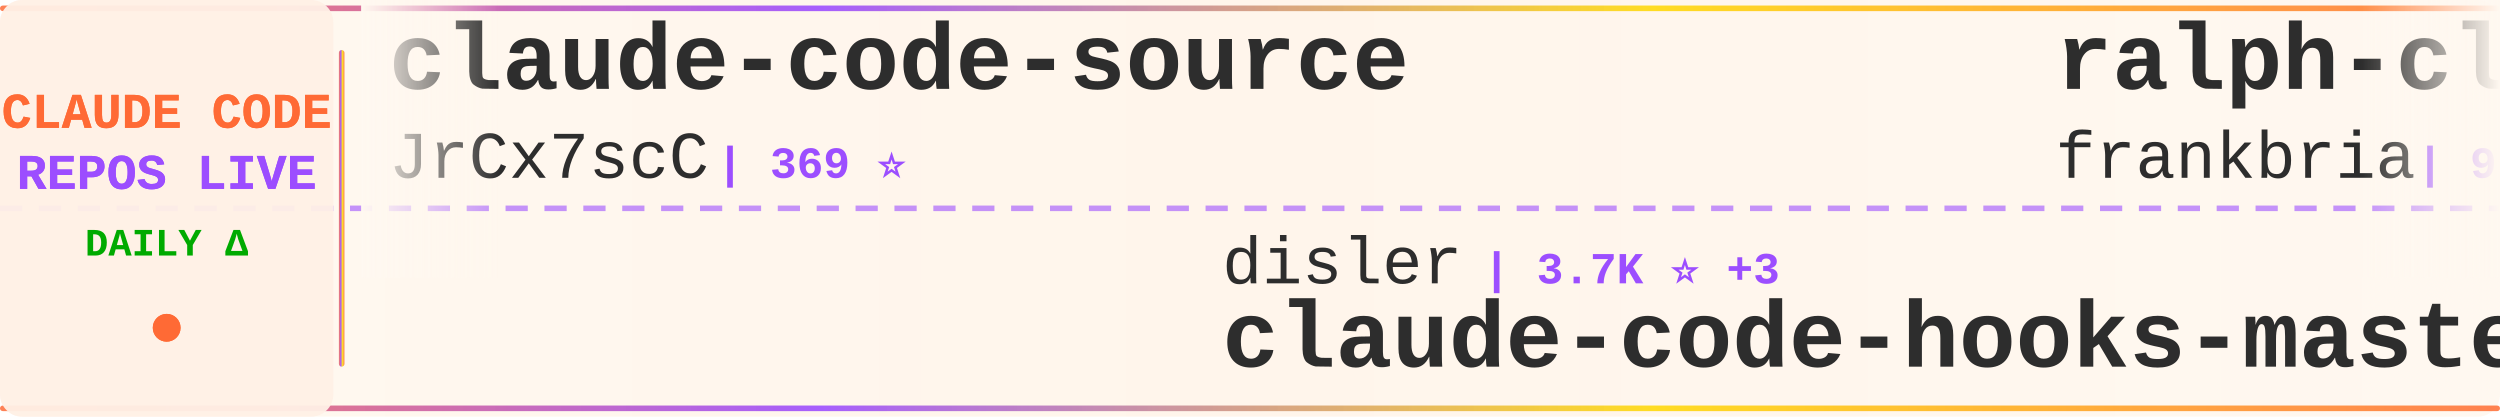
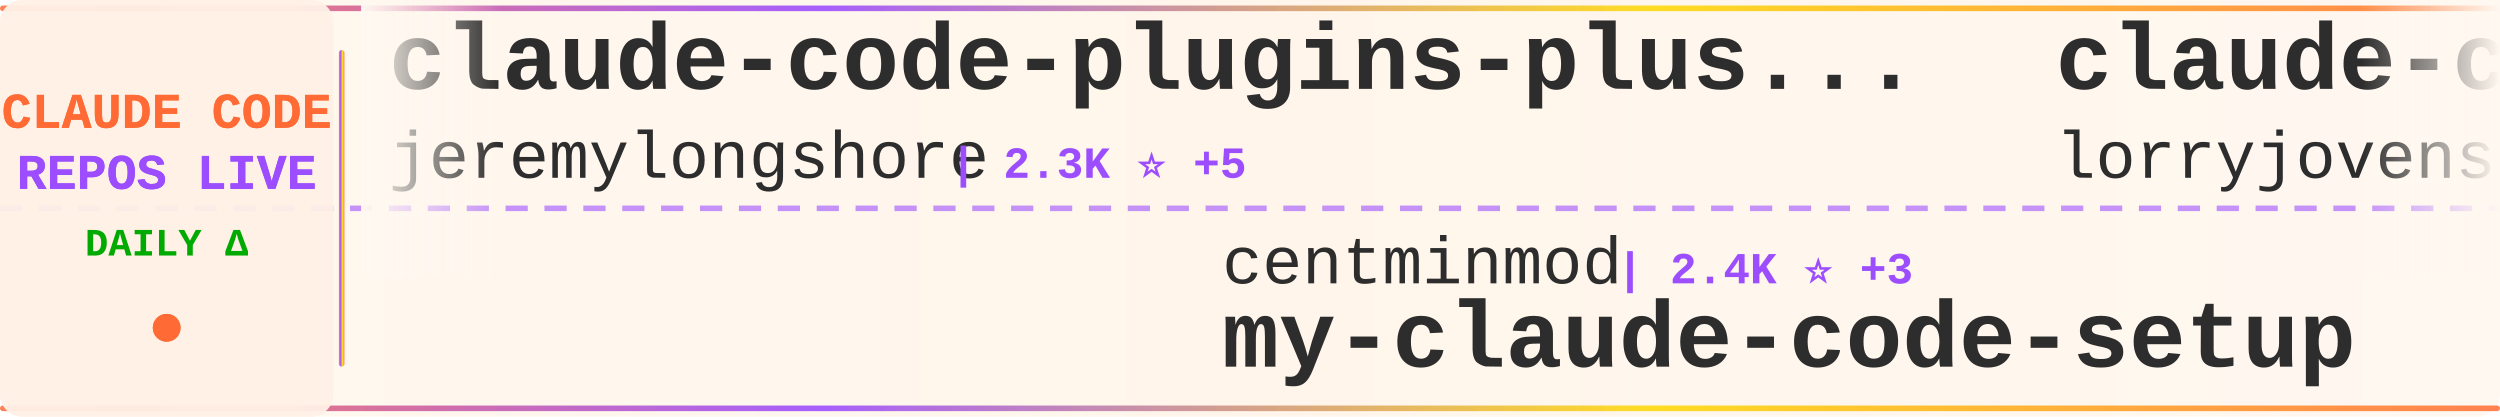
<svg xmlns="http://www.w3.org/2000/svg" width="900" height="150">
  <defs>
    <linearGradient id="tickerBg" x1="0%" y1="0%" x2="100%" y2="0%">
      <stop offset="0%" style="stop-color:#fff8f0;stop-opacity:0.98" />
      <stop offset="50%" style="stop-color:#fff5eb;stop-opacity:1" />
      <stop offset="100%" style="stop-color:#fff8f0;stop-opacity:0.98" />
    </linearGradient>
    <linearGradient id="borderGrad" x1="0%" y1="0%" x2="100%" y2="0%">
      <stop offset="0%" style="stop-color:#FF6B35;stop-opacity:0.85">
        <animate attributeName="stop-opacity" values="0.85;1;0.85" dur="2s" repeatCount="indefinite" />
      </stop>
      <stop offset="33%" style="stop-color:#9C4EFF;stop-opacity:0.9">
        <animate attributeName="stop-opacity" values="0.9;1;0.9" dur="2.2s" repeatCount="indefinite" />
      </stop>
      <stop offset="66%" style="stop-color:#FFD700;stop-opacity:0.85">
        <animate attributeName="stop-opacity" values="0.85;1;0.85" dur="1.8s" repeatCount="indefinite" />
      </stop>
      <stop offset="100%" style="stop-color:#FF6B35;stop-opacity:0.85">
        <animate attributeName="stop-opacity" values="0.85;1;0.85" dur="2s" repeatCount="indefinite" />
      </stop>
    </linearGradient>
    <filter id="textGlow">
      <feGaussianBlur stdDeviation="0.15" result="coloredBlur" />
      <feMerge>
        <feMergeNode in="coloredBlur" />
        <feMergeNode in="SourceGraphic" />
      </feMerge>
    </filter>
    <filter id="metricGlow">
      <feGaussianBlur stdDeviation="0.2" result="coloredBlur" />
      <feMerge>
        <feMergeNode in="coloredBlur" />
        <feMergeNode in="SourceGraphic" />
      </feMerge>
    </filter>
    <linearGradient id="leftFade" x1="0%" y1="0%" x2="100%" y2="0%">
      <stop offset="0%" style="stop-color:#fff8f0;stop-opacity:1" />
      <stop offset="100%" style="stop-color:#fff8f0;stop-opacity:0" />
    </linearGradient>
    <linearGradient id="rightFade" x1="0%" y1="0%" x2="100%" y2="0%">
      <stop offset="0%" style="stop-color:#fff8f0;stop-opacity:0" />
      <stop offset="100%" style="stop-color:#fff8f0;stop-opacity:1" />
    </linearGradient>
  </defs>
  <rect width="900" height="150" fill="url(#tickerBg)" rx="8" />
  <rect x="0" y="2" width="900" height="2" fill="url(#borderGrad)" rx="1" />
  <rect x="0" y="146" width="900" height="2" fill="url(#borderGrad)" rx="1" />
  <line x1="0" y1="75" x2="900" y2="75" stroke="#9C4EFF" stroke-width="2" stroke-dasharray="8 6" opacity="0.6" />
  <rect x="0" y="0" width="120" height="150" fill="#fff0e6" opacity="0.95" rx="8" />
  <text x="60" y="46" font-family="'Courier New', monospace" font-size="18" font-weight="bold" fill="#FF6B35" text-anchor="middle" filter="url(#textGlow)">
    CLAUDE CODE
  </text>
  <text x="60" y="68" font-family="'Courier New', monospace" font-size="18" font-weight="bold" fill="#9C4EFF" text-anchor="middle" filter="url(#textGlow)">
    REPOS LIVE
  </text>
  <text x="60" y="92" font-family="'Courier New', monospace" font-size="14" font-weight="bold" fill="#00aa00" text-anchor="middle">
    DAILY Δ
  </text>
  <circle cx="60" cy="118" r="5" fill="#FF6B35" filter="url(#metricGlow)">
    <animate attributeName="r" values="4;6;4" dur="1.5s" repeatCount="indefinite" />
    <animate attributeName="opacity" values="0.6;1;0.6" dur="1.5s" repeatCount="indefinite" />
  </circle>
  <rect x="122" y="18" width="2" height="114" fill="url(#borderGrad)" rx="1" />
  <clipPath id="tickerClip">
    <rect x="130" y="0" width="770" height="150" />
  </clipPath>
  <g clip-path="url(#tickerClip)">
    <g id="tickerItems">
      <animateTransform attributeName="transform" attributeType="XML" type="translate" from="0 0" to="-3000 0" dur="54s" repeatCount="indefinite" />
      <g transform="translate(0, 0)">
-         <text x="140" y="32" font-family="'Courier New', monospace" font-size="34" font-weight="bold" fill="#2d2d2d">claude-code-source</text>
-         <text x="140" y="64" font-family="'Courier New', monospace" font-size="24" font-weight="normal" fill="#2d2d2d" opacity="1.0">JrCx7scC</text>
-         <text x="258" y="64" font-family="'Courier New', monospace" font-size="16" font-weight="bold" fill="#9C4EFF"> | 369 ⭐</text>
+         <text x="140" y="32" font-family="'Courier New', monospace" font-size="34" font-weight="bold" fill="#2d2d2d">claude-code-plugins-plus...</text>
+         <text x="140" y="64" font-family="'Courier New', monospace" font-size="24" font-weight="normal" fill="#2d2d2d" opacity="1.0">jeremylongshore</text>
+         <text x="342" y="64" font-family="'Courier New', monospace" font-size="16" font-weight="bold" fill="#9C4EFF"> | 2.3K ⭐ +5</text>
      </g>
      <g transform="translate(300, 0)">
-         <text x="140" y="102" font-family="'Courier New', monospace" font-size="24" font-weight="normal" fill="#2d2d2d" opacity="1.0">disler</text>
-         <text x="234" y="102" font-family="'Courier New', monospace" font-size="16" font-weight="bold" fill="#9C4EFF"> | 3.7K ⭐ +3</text>
-         <text x="140" y="132" font-family="'Courier New', monospace" font-size="34" font-weight="bold" fill="#2d2d2d">claude-code-hooks-master...</text>
+         <text x="140" y="102" font-family="'Courier New', monospace" font-size="24" font-weight="normal" fill="#2d2d2d" opacity="1.0">centminmod</text>
+         <text x="282" y="102" font-family="'Courier New', monospace" font-size="16" font-weight="bold" fill="#9C4EFF"> | 2.4K ⭐ +3</text>
+         <text x="140" y="132" font-family="'Courier New', monospace" font-size="34" font-weight="bold" fill="#2d2d2d">my-claude-code-setup</text>
      </g>
      <g transform="translate(600, 0)">
-         <text x="140" y="32" font-family="'Courier New', monospace" font-size="34" font-weight="bold" fill="#2d2d2d">ralph-claude-code</text>
-         <text x="140" y="64" font-family="'Courier New', monospace" font-size="24" font-weight="normal" fill="#2d2d2d" opacity="1.0">frankbria</text>
-         <text x="270" y="64" font-family="'Courier New', monospace" font-size="16" font-weight="bold" fill="#9C4EFF"> | 9.2K ⭐ +6</text>
+         <text x="140" y="32" font-family="'Courier New', monospace" font-size="34" font-weight="bold" fill="#2d2d2d">claude-code-rust</text>
+         <text x="140" y="64" font-family="'Courier New', monospace" font-size="24" font-weight="normal" fill="#2d2d2d" opacity="1.0">lorryjovens-hub</text>
+         <text x="342" y="64" font-family="'Courier New', monospace" font-size="16" font-weight="bold" fill="#9C4EFF"> | 1.6K ⭐</text>
      </g>
      <g transform="translate(900, 0)">
-         <text x="140" y="102" font-family="'Courier New', monospace" font-size="24" font-weight="normal" fill="#2d2d2d" opacity="1.0">oboard</text>
-         <text x="234" y="102" font-family="'Courier New', monospace" font-size="16" font-weight="bold" fill="#9C4EFF"> | 3.2K ⭐ +4</text>
-         <text x="140" y="132" font-family="'Courier New', monospace" font-size="34" font-weight="bold" fill="#2d2d2d">claude-code-rev</text>
+         <text x="140" y="102" font-family="'Courier New', monospace" font-size="24" font-weight="normal" fill="#2d2d2d" opacity="1.0">Piebald-AI</text>
+         <text x="282" y="102" font-family="'Courier New', monospace" font-size="16" font-weight="bold" fill="#9C4EFF"> | 10.7K ⭐ +25</text>
+         <text x="140" y="132" font-family="'Courier New', monospace" font-size="34" font-weight="bold" fill="#2d2d2d">claude-code-system-promp...</text>
      </g>
      <g transform="translate(1200, 0)">
-         <text x="140" y="32" font-family="'Courier New', monospace" font-size="34" font-weight="bold" fill="#2d2d2d">Claude-code</text>
-         <text x="140" y="64" font-family="'Courier New', monospace" font-size="24" font-weight="normal" fill="#2d2d2d" opacity="1.0">zstmfhy</text>
-         <text x="246" y="64" font-family="'Courier New', monospace" font-size="16" font-weight="bold" fill="#9C4EFF"> | 190 ⭐</text>
+         <text x="140" y="32" font-family="'Courier New', monospace" font-size="34" font-weight="bold" fill="#2d2d2d">claude-code-pm-course</text>
+         <text x="140" y="64" font-family="'Courier New', monospace" font-size="24" font-weight="normal" fill="#2d2d2d" opacity="1.0">carlvellotti</text>
+         <text x="306" y="64" font-family="'Courier New', monospace" font-size="16" font-weight="bold" fill="#9C4EFF"> | 2.1K ⭐ +3</text>
      </g>
      <g transform="translate(1500, 0)">
-         <text x="140" y="102" font-family="'Courier New', monospace" font-size="24" font-weight="normal" fill="#2d2d2d" opacity="1.0">chauncygu</text>
-         <text x="270" y="102" font-family="'Courier New', monospace" font-size="16" font-weight="bold" fill="#9C4EFF"> | 2.6K ⭐ +7</text>
-         <text x="140" y="132" font-family="'Courier New', monospace" font-size="34" font-weight="bold" fill="#2d2d2d">collection-claude-code-s...</text>
+         <text x="140" y="102" font-family="'Courier New', monospace" font-size="24" font-weight="normal" fill="#2d2d2d" opacity="1.0">Chachamaru127</text>
+         <text x="318" y="102" font-family="'Courier New', monospace" font-size="16" font-weight="bold" fill="#9C4EFF"> | 2.6K ⭐ +67</text>
+         <text x="140" y="132" font-family="'Courier New', monospace" font-size="34" font-weight="bold" fill="#2d2d2d">claude-code-harness</text>
      </g>
      <g transform="translate(1800, 0)">
-         <text x="140" y="32" font-family="'Courier New', monospace" font-size="34" font-weight="bold" fill="#2d2d2d">claude-code-showcase</text>
-         <text x="140" y="64" font-family="'Courier New', monospace" font-size="24" font-weight="normal" fill="#2d2d2d" opacity="1.0">ChrisWiles</text>
-         <text x="282" y="64" font-family="'Courier New', monospace" font-size="16" font-weight="bold" fill="#9C4EFF"> | 5.9K ⭐ +2</text>
+         <text x="140" y="32" font-family="'Courier New', monospace" font-size="34" font-weight="bold" fill="#2d2d2d">claude-code-from-source</text>
+         <text x="140" y="64" font-family="'Courier New', monospace" font-size="24" font-weight="normal" fill="#2d2d2d" opacity="1.0">alejandrobalderas</text>
+         <text x="366" y="64" font-family="'Courier New', monospace" font-size="16" font-weight="bold" fill="#9C4EFF"> | 2.2K ⭐ +11</text>
      </g>
      <g transform="translate(2100, 0)">
-         <text x="140" y="102" font-family="'Courier New', monospace" font-size="24" font-weight="normal" fill="#2d2d2d" opacity="1.0">Hyper66666</text>
-         <text x="282" y="102" font-family="'Courier New', monospace" font-size="16" font-weight="bold" fill="#9C4EFF"> | 215 ⭐</text>
-         <text x="140" y="132" font-family="'Courier New', monospace" font-size="34" font-weight="bold" fill="#2d2d2d">claude-code-sourcemap</text>
+         <text x="140" y="102" font-family="'Courier New', monospace" font-size="24" font-weight="normal" fill="#2d2d2d" opacity="1.0">ChrisWiles</text>
+         <text x="282" y="102" font-family="'Courier New', monospace" font-size="16" font-weight="bold" fill="#9C4EFF"> | 5.9K ⭐ +2</text>
+         <text x="140" y="132" font-family="'Courier New', monospace" font-size="34" font-weight="bold" fill="#2d2d2d">claude-code-showcase</text>
      </g>
      <g transform="translate(2400, 0)">
-         <text x="140" y="32" font-family="'Courier New', monospace" font-size="34" font-weight="bold" fill="#2d2d2d">awesome-claude-code-tool...</text>
-         <text x="140" y="64" font-family="'Courier New', monospace" font-size="24" font-weight="normal" fill="#2d2d2d" opacity="1.0">rohitg00</text>
-         <text x="258" y="64" font-family="'Courier New', monospace" font-size="16" font-weight="bold" fill="#9C4EFF"> | 1.9K ⭐ +8</text>
+         <text x="140" y="32" font-family="'Courier New', monospace" font-size="34" font-weight="bold" fill="#2d2d2d">claude-code-source</text>
+         <text x="140" y="64" font-family="'Courier New', monospace" font-size="24" font-weight="normal" fill="#2d2d2d" opacity="1.0">hangsman</text>
+         <text x="258" y="64" font-family="'Courier New', monospace" font-size="16" font-weight="bold" fill="#9C4EFF"> | 781 ⭐</text>
      </g>
      <g transform="translate(2700, 0)">
-         <text x="140" y="102" font-family="'Courier New', monospace" font-size="24" font-weight="normal" fill="#2d2d2d" opacity="1.0">multica-ai</text>
-         <text x="282" y="102" font-family="'Courier New', monospace" font-size="16" font-weight="bold" fill="#9C4EFF"> | 166.7K ⭐ +1.1K</text>
-         <text x="140" y="132" font-family="'Courier New', monospace" font-size="34" font-weight="bold" fill="#2d2d2d">andrej-karpathy-skills</text>
+         <text x="140" y="102" font-family="'Courier New', monospace" font-size="24" font-weight="normal" fill="#2d2d2d" opacity="1.0">Yuyz0112</text>
+         <text x="258" y="102" font-family="'Courier New', monospace" font-size="16" font-weight="bold" fill="#9C4EFF"> | 2.4K ⭐ +1</text>
+         <text x="140" y="132" font-family="'Courier New', monospace" font-size="34" font-weight="bold" fill="#2d2d2d">claude-code-reverse</text>
      </g>
      <g transform="translate(3000, 0)">
-         <text x="140" y="32" font-family="'Courier New', monospace" font-size="34" font-weight="bold" fill="#2d2d2d">claude-code-source</text>
-         <text x="140" y="64" font-family="'Courier New', monospace" font-size="24" font-weight="normal" fill="#2d2d2d" opacity="1.0">JrCx7scC</text>
-         <text x="258" y="64" font-family="'Courier New', monospace" font-size="16" font-weight="bold" fill="#9C4EFF"> | 369 ⭐</text>
+         <text x="140" y="32" font-family="'Courier New', monospace" font-size="34" font-weight="bold" fill="#2d2d2d">claude-code-plugins-plus...</text>
+         <text x="140" y="64" font-family="'Courier New', monospace" font-size="24" font-weight="normal" fill="#2d2d2d" opacity="1.0">jeremylongshore</text>
+         <text x="342" y="64" font-family="'Courier New', monospace" font-size="16" font-weight="bold" fill="#9C4EFF"> | 2.3K ⭐ +5</text>
      </g>
      <g transform="translate(3300, 0)">
-         <text x="140" y="102" font-family="'Courier New', monospace" font-size="24" font-weight="normal" fill="#2d2d2d" opacity="1.0">disler</text>
-         <text x="234" y="102" font-family="'Courier New', monospace" font-size="16" font-weight="bold" fill="#9C4EFF"> | 3.7K ⭐ +3</text>
-         <text x="140" y="132" font-family="'Courier New', monospace" font-size="34" font-weight="bold" fill="#2d2d2d">claude-code-hooks-master...</text>
+         <text x="140" y="102" font-family="'Courier New', monospace" font-size="24" font-weight="normal" fill="#2d2d2d" opacity="1.0">centminmod</text>
+         <text x="282" y="102" font-family="'Courier New', monospace" font-size="16" font-weight="bold" fill="#9C4EFF"> | 2.4K ⭐ +3</text>
+         <text x="140" y="132" font-family="'Courier New', monospace" font-size="34" font-weight="bold" fill="#2d2d2d">my-claude-code-setup</text>
      </g>
      <g transform="translate(3600, 0)">
-         <text x="140" y="32" font-family="'Courier New', monospace" font-size="34" font-weight="bold" fill="#2d2d2d">ralph-claude-code</text>
-         <text x="140" y="64" font-family="'Courier New', monospace" font-size="24" font-weight="normal" fill="#2d2d2d" opacity="1.0">frankbria</text>
-         <text x="270" y="64" font-family="'Courier New', monospace" font-size="16" font-weight="bold" fill="#9C4EFF"> | 9.2K ⭐ +6</text>
+         <text x="140" y="32" font-family="'Courier New', monospace" font-size="34" font-weight="bold" fill="#2d2d2d">claude-code-rust</text>
+         <text x="140" y="64" font-family="'Courier New', monospace" font-size="24" font-weight="normal" fill="#2d2d2d" opacity="1.0">lorryjovens-hub</text>
+         <text x="342" y="64" font-family="'Courier New', monospace" font-size="16" font-weight="bold" fill="#9C4EFF"> | 1.6K ⭐</text>
      </g>
      <g transform="translate(3900, 0)">
-         <text x="140" y="102" font-family="'Courier New', monospace" font-size="24" font-weight="normal" fill="#2d2d2d" opacity="1.0">oboard</text>
-         <text x="234" y="102" font-family="'Courier New', monospace" font-size="16" font-weight="bold" fill="#9C4EFF"> | 3.2K ⭐ +4</text>
-         <text x="140" y="132" font-family="'Courier New', monospace" font-size="34" font-weight="bold" fill="#2d2d2d">claude-code-rev</text>
+         <text x="140" y="102" font-family="'Courier New', monospace" font-size="24" font-weight="normal" fill="#2d2d2d" opacity="1.0">Piebald-AI</text>
+         <text x="282" y="102" font-family="'Courier New', monospace" font-size="16" font-weight="bold" fill="#9C4EFF"> | 10.7K ⭐ +25</text>
+         <text x="140" y="132" font-family="'Courier New', monospace" font-size="34" font-weight="bold" fill="#2d2d2d">claude-code-system-promp...</text>
      </g>
    </g>
  </g>
  <rect x="130" y="0" width="50" height="100" fill="url(#leftFade)" />
  <rect x="850" y="0" width="50" height="100" fill="url(#rightFade)" />
</svg>
